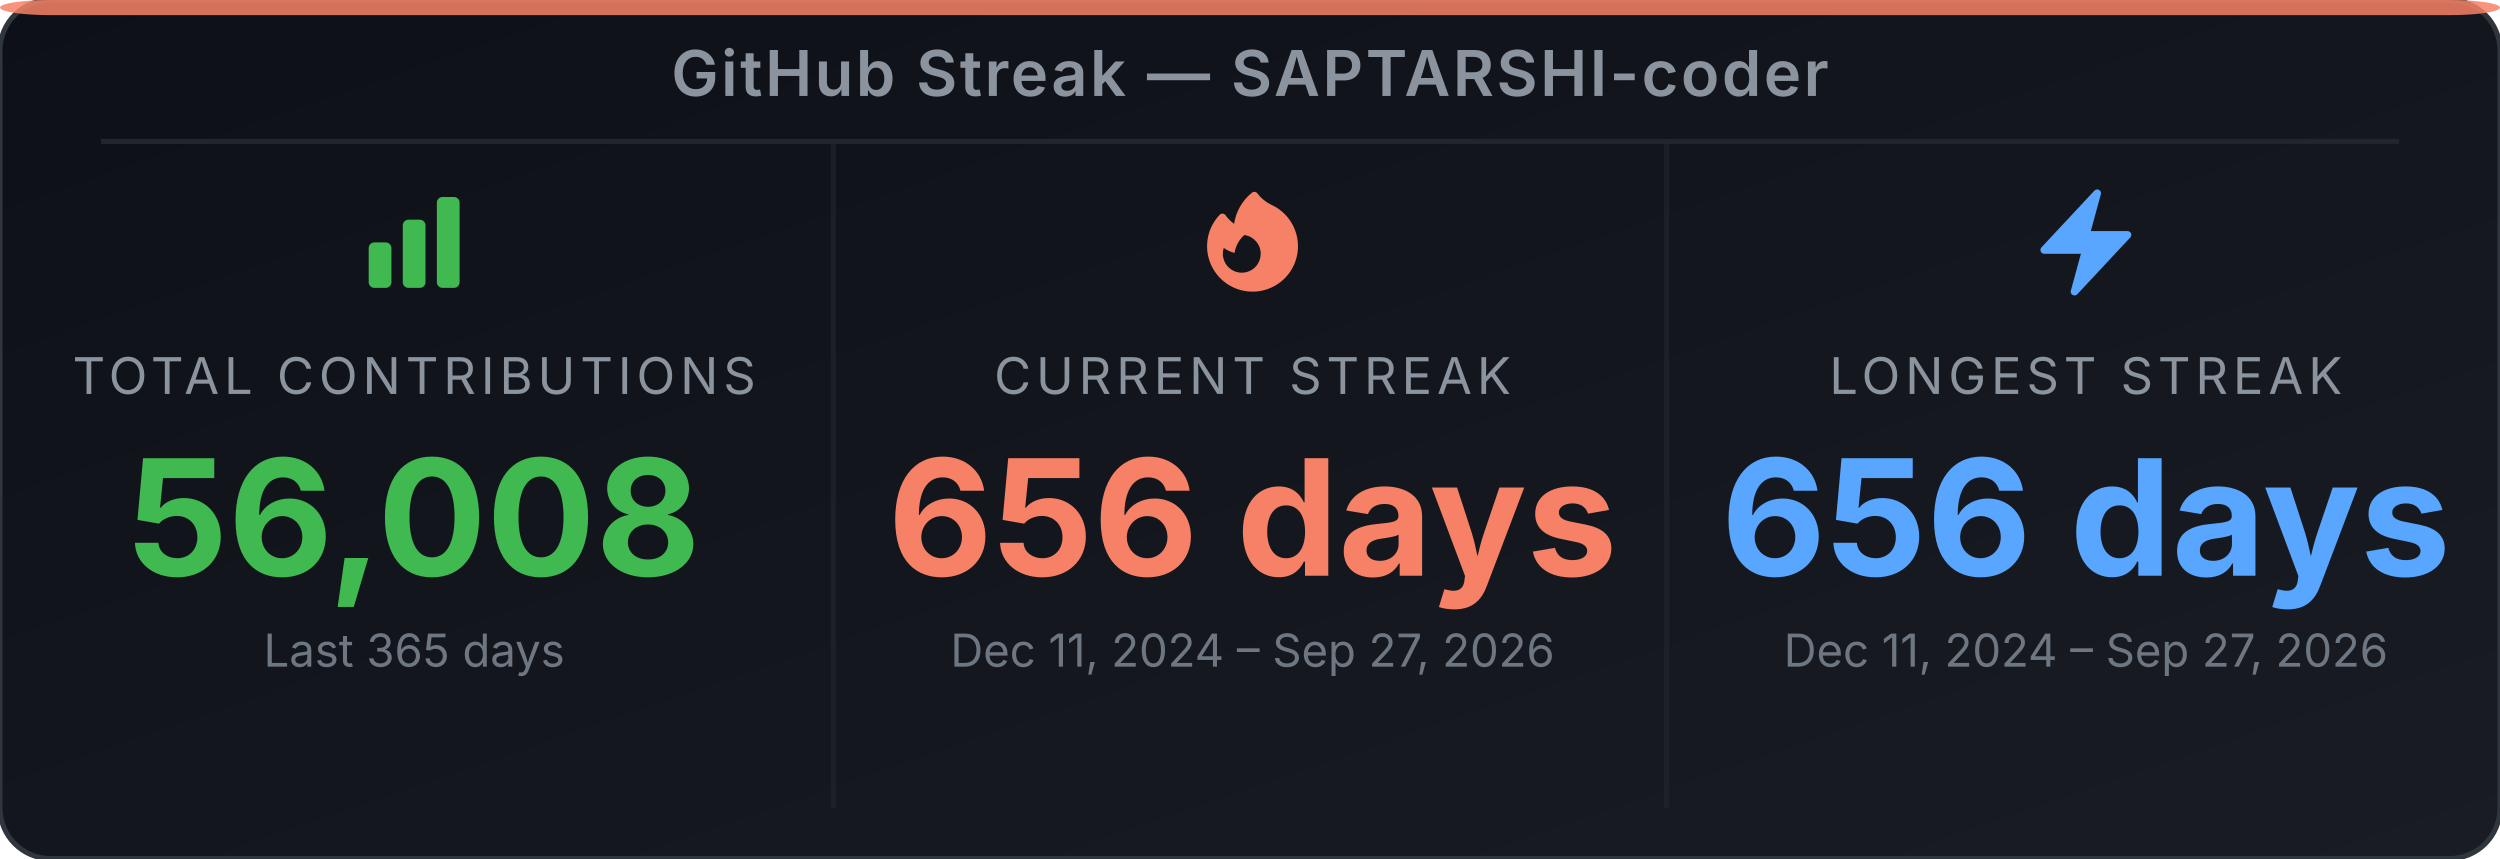
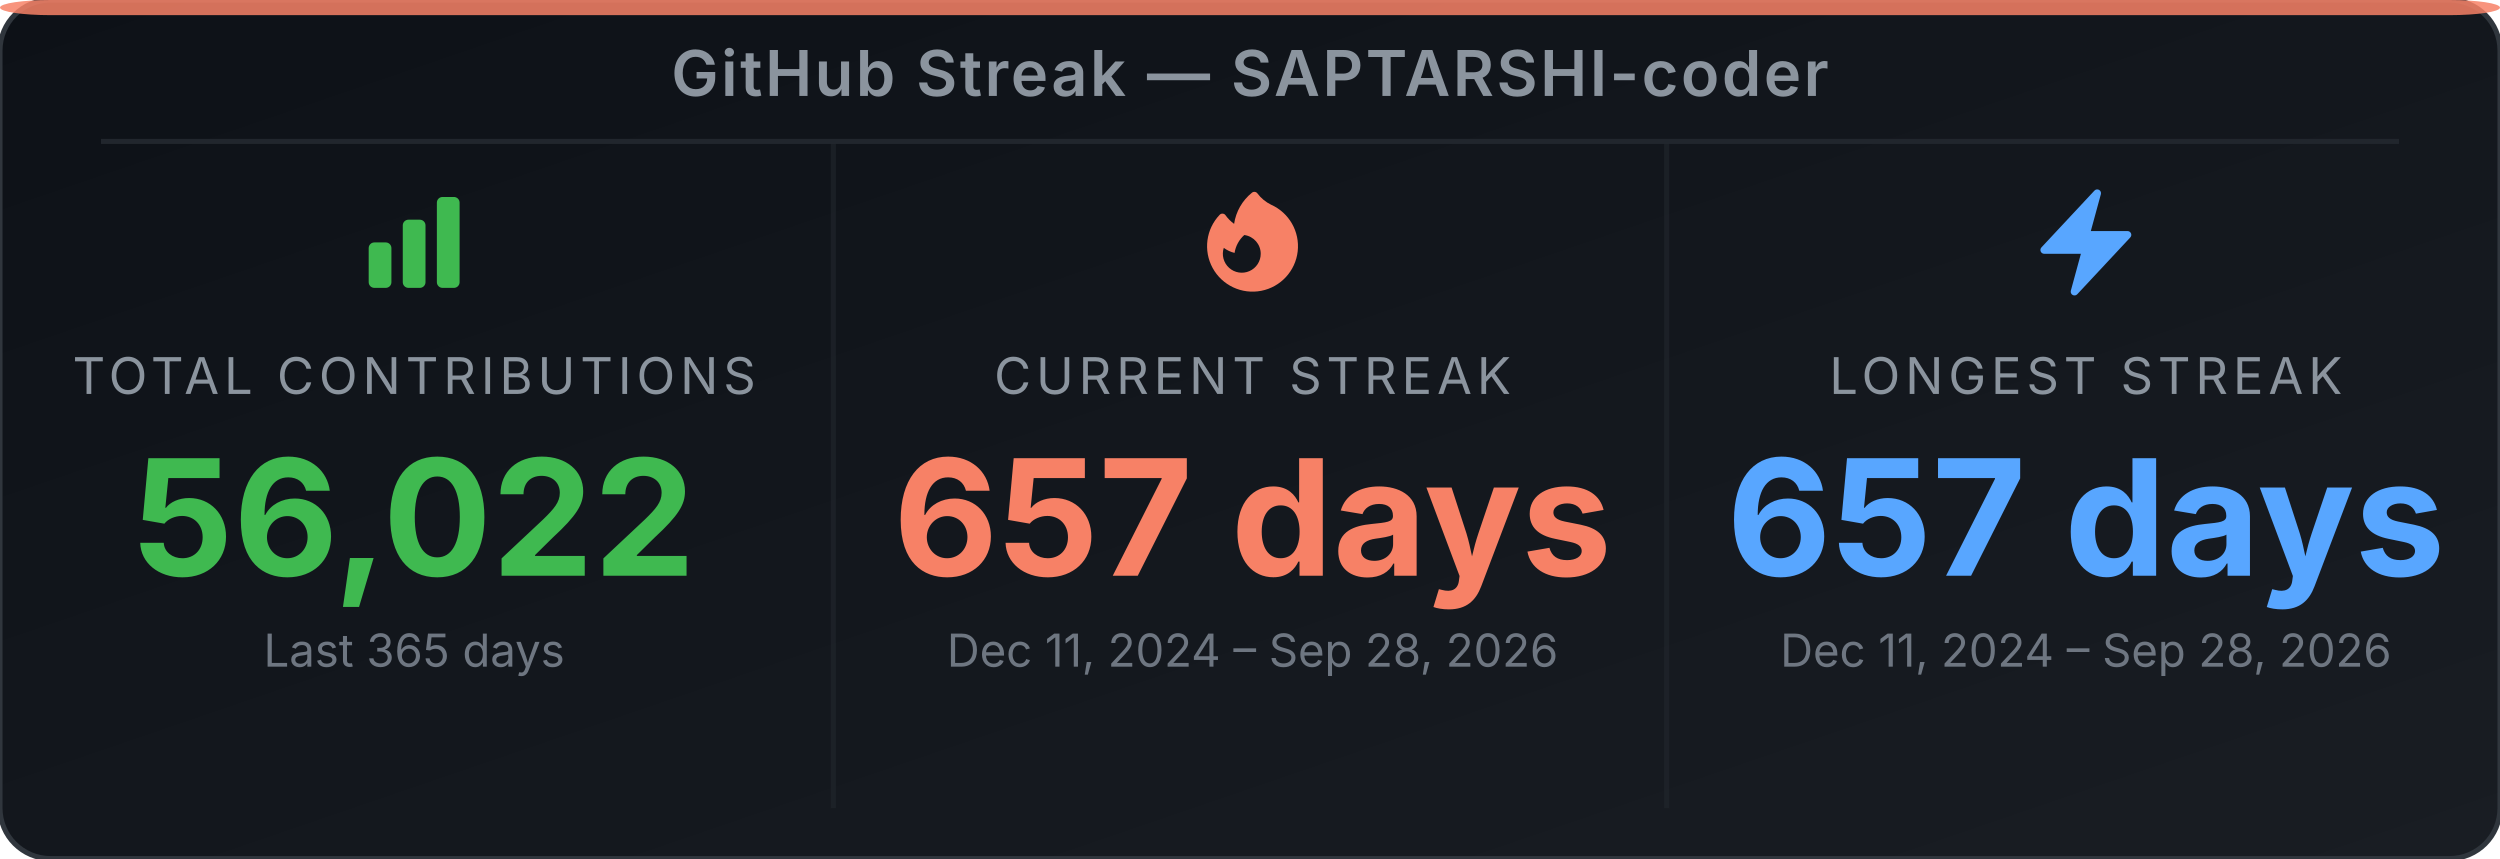
<svg xmlns="http://www.w3.org/2000/svg" width="495" height="170" viewBox="0 0 495 170" role="img" aria-label="GitHub Streak Stats for SAPTARSHI-coder">
  <defs>
-     <linearGradient id="bg-ee5qpi" x1="0" y1="0" x2="1" y2="1">
+     <linearGradient id="bg-eat0t8" x1="0" y1="0" x2="1" y2="1">
      <stop offset="0%" stop-color="#0d1117" />
      <stop offset="100%" stop-color="#191d23" />
    </linearGradient>
  </defs>
-   <rect width="495" height="170" rx="10" ry="10" fill="url(#bg-ee5qpi)" stroke="#30363d" stroke-width="1" />
+   <rect width="495" height="170" rx="10" ry="10" fill="url(#bg-eat0t8)" stroke="#30363d" stroke-width="1" />
  <rect x="0" y="0" width="495" height="3" rx="10" ry="2" fill="#f78166" opacity="0.85" />
  <text x="247.5" y="19" text-anchor="middle" font-family="'Inter', 'Helvetica Neue', Arial, sans-serif" font-size="12.5" font-weight="600" fill="#8b949e" letter-spacing="0.5">GitHub Streak — SAPTARSHI-coder</text>
  <line x1="20" y1="28" x2="475" y2="28" stroke="#21262d" stroke-width="1" />
  <line x1="165" y1="28" x2="165" y2="160" stroke="#21262d" stroke-width="1" opacity="0.6" />
  <line x1="330" y1="28" x2="330" y2="160" stroke="#21262d" stroke-width="1" opacity="0.6" />
  <svg x="70" y="36" width="24" height="24" viewBox="0 0 24 24">
    <path fill-rule="evenodd" clip-rule="evenodd" d="M3 13.125C3 12.504 3.504 12 4.125 12h2.25c.621 0 1.125.504 1.125 1.125v6.75C7.5 20.496 6.996 21 6.375 21h-2.25A1.125 1.125 0 0 1 3 19.875v-6.75zm6.75-4.5c0-.621.504-1.125 1.125-1.125h2.25c.621 0 1.125.504 1.125 1.125v11.25c0 .621-.504 1.125-1.125 1.125h-2.25a1.125 1.125 0 0 1-1.125-1.125V8.625zm6.75-4.5c0-.621.504-1.125 1.125-1.125h2.25C20.496 3 21 3.504 21 4.125v15.75c0 .621-.504 1.125-1.125 1.125h-2.25a1.125 1.125 0 0 1-1.125-1.125V4.125z" fill="#3fb950" />
  </svg>
  <text x="82" y="78" text-anchor="middle" font-family="'Inter', 'Helvetica Neue', Arial, sans-serif" font-size="10" fill="#8b949e" letter-spacing="1">TOTAL CONTRIBUTIONS</text>
-   <text x="82" y="114" text-anchor="middle" font-family="'Inter', 'Helvetica Neue', Arial, sans-serif" font-size="32" font-weight="700" fill="#3fb950">56,008</text>
+   <text x="82" y="114" text-anchor="middle" font-family="'Inter', 'Helvetica Neue', Arial, sans-serif" font-size="32" font-weight="700" fill="#3fb950">56,022</text>
  <text x="82" y="132" text-anchor="middle" font-family="'Inter', 'Helvetica Neue', Arial, sans-serif" font-size="9" fill="#6e7681">Last 365 days</text>
  <svg x="236" y="36" width="24" height="24" viewBox="0 0 24 24">
    <path fill-rule="evenodd" clip-rule="evenodd" d="M12.963 2.286a.75.75 0 0 0-1.071-.136 9.742 9.742 0 0 0-3.539 6.177A7.547 7.547 0 0 1 6.648 6.61a.75.75 0 0 0-1.152-.082A9 9 0 1 0 15.68 4.534a7.46 7.46 0 0 1-2.717-2.248zm.66 11.964a3.75 3.75 0 1 1-7.313-1.172c.628.465 1.35.81 2.133 1a5.99 5.99 0 0 1 1.925-3.545 3.75 3.75 0 0 1 3.255 3.717z" fill="#f78166" />
  </svg>
  <text x="248" y="78" text-anchor="middle" font-family="'Inter', 'Helvetica Neue', Arial, sans-serif" font-size="10" fill="#8b949e" letter-spacing="1">CURRENT STREAK</text>
-   <text x="248" y="114" text-anchor="middle" font-family="'Inter', 'Helvetica Neue', Arial, sans-serif" font-size="32" font-weight="700" fill="#f78166">656 days</text>
-   <text x="248" y="132" text-anchor="middle" font-family="'Inter', 'Helvetica Neue', Arial, sans-serif" font-size="9" fill="#6e7681">Dec 11, 2024 – Sep 27, 2026</text>
+   <text x="248" y="114" text-anchor="middle" font-family="'Inter', 'Helvetica Neue', Arial, sans-serif" font-size="32" font-weight="700" fill="#f78166">657 days</text>
+   <text x="248" y="132" text-anchor="middle" font-family="'Inter', 'Helvetica Neue', Arial, sans-serif" font-size="9" fill="#6e7681">Dec 11, 2024 – Sep 28, 2026</text>
  <svg x="401" y="36" width="24" height="24" viewBox="0 0 24 24">
    <path fill-rule="evenodd" clip-rule="evenodd" d="M14.615 1.595a.75.75 0 0 1 .359.852L12.982 9.75h7.268a.75.75 0 0 1 .548 1.262l-10.5 11.25a.75.75 0 0 1-1.272-.71l1.992-7.302H3.75a.75.75 0 0 1-.548-1.262l10.5-11.25a.75.75 0 0 1 .913-.143z" fill="#58a6ff" />
  </svg>
  <text x="413" y="78" text-anchor="middle" font-family="'Inter', 'Helvetica Neue', Arial, sans-serif" font-size="10" fill="#8b949e" letter-spacing="1">LONGEST STREAK</text>
-   <text x="413" y="114" text-anchor="middle" font-family="'Inter', 'Helvetica Neue', Arial, sans-serif" font-size="32" font-weight="700" fill="#58a6ff">656 days</text>
-   <text x="413" y="132" text-anchor="middle" font-family="'Inter', 'Helvetica Neue', Arial, sans-serif" font-size="9" fill="#6e7681">Dec 11, 2024 – Sep 27, 2026</text>
+   <text x="413" y="114" text-anchor="middle" font-family="'Inter', 'Helvetica Neue', Arial, sans-serif" font-size="32" font-weight="700" fill="#58a6ff">657 days</text>
+   <text x="413" y="132" text-anchor="middle" font-family="'Inter', 'Helvetica Neue', Arial, sans-serif" font-size="9" fill="#6e7681">Dec 11, 2024 – Sep 28, 2026</text>
</svg>
